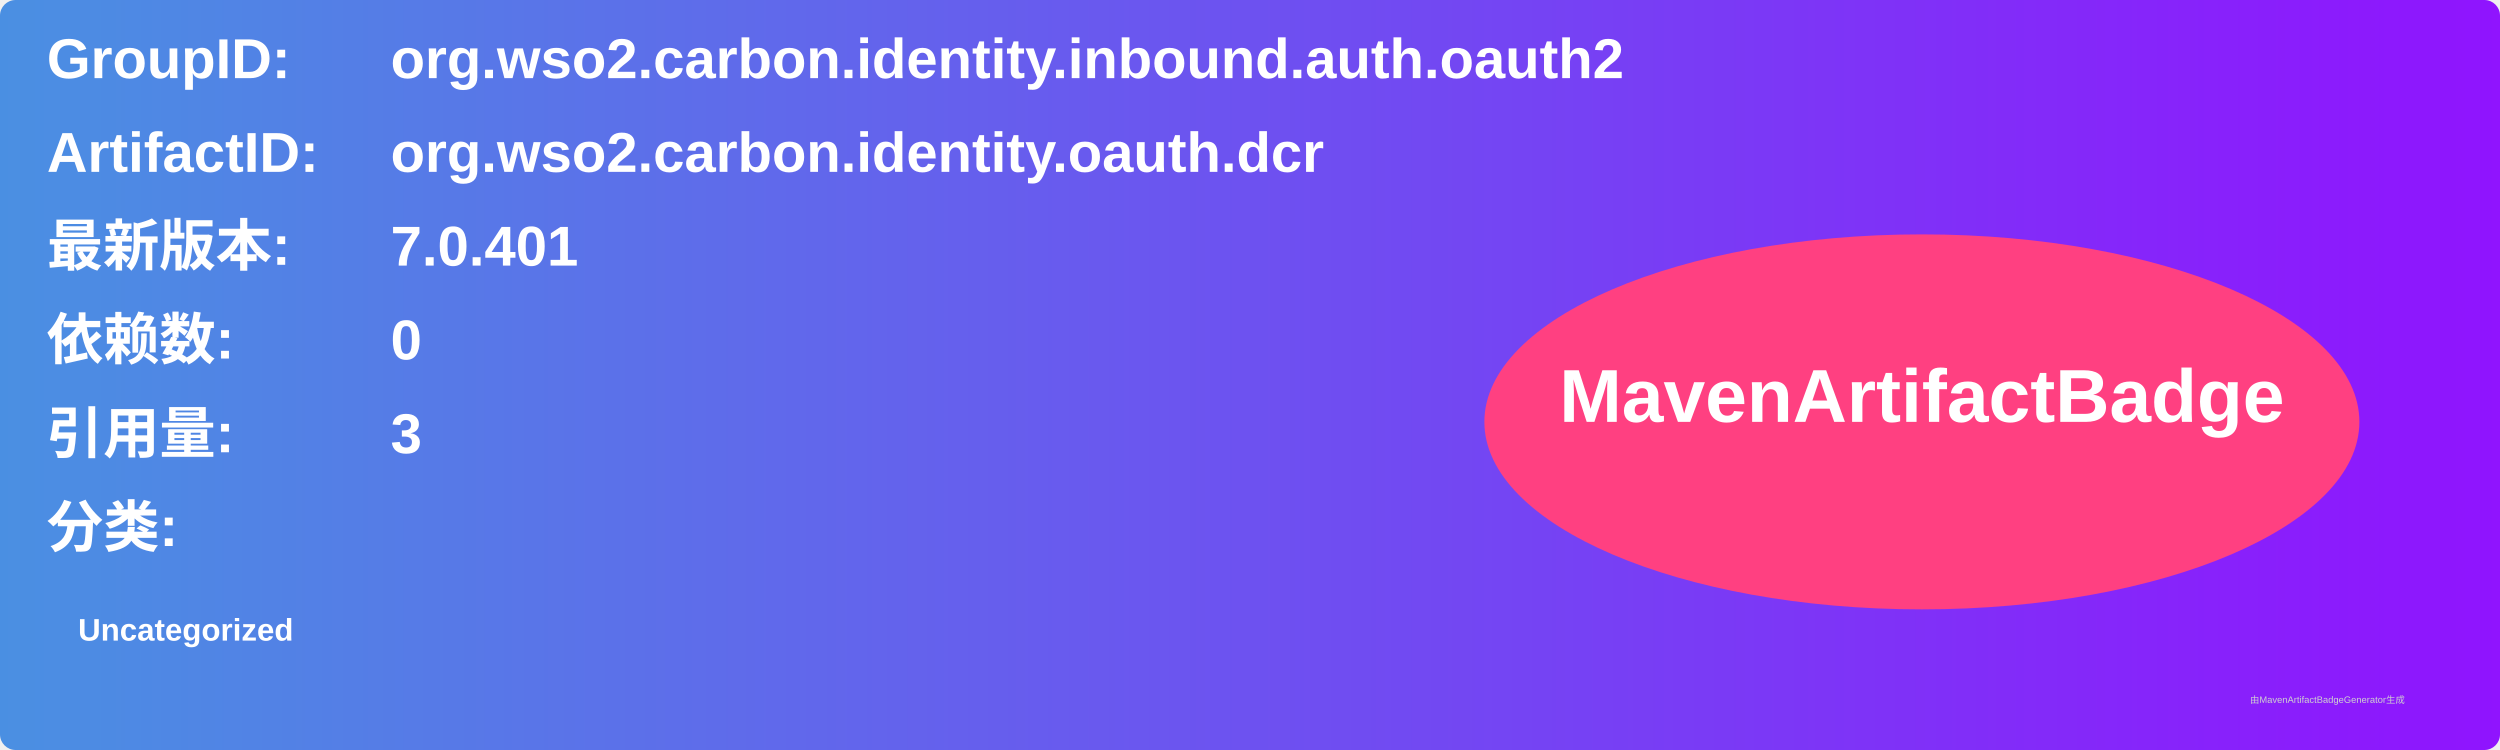
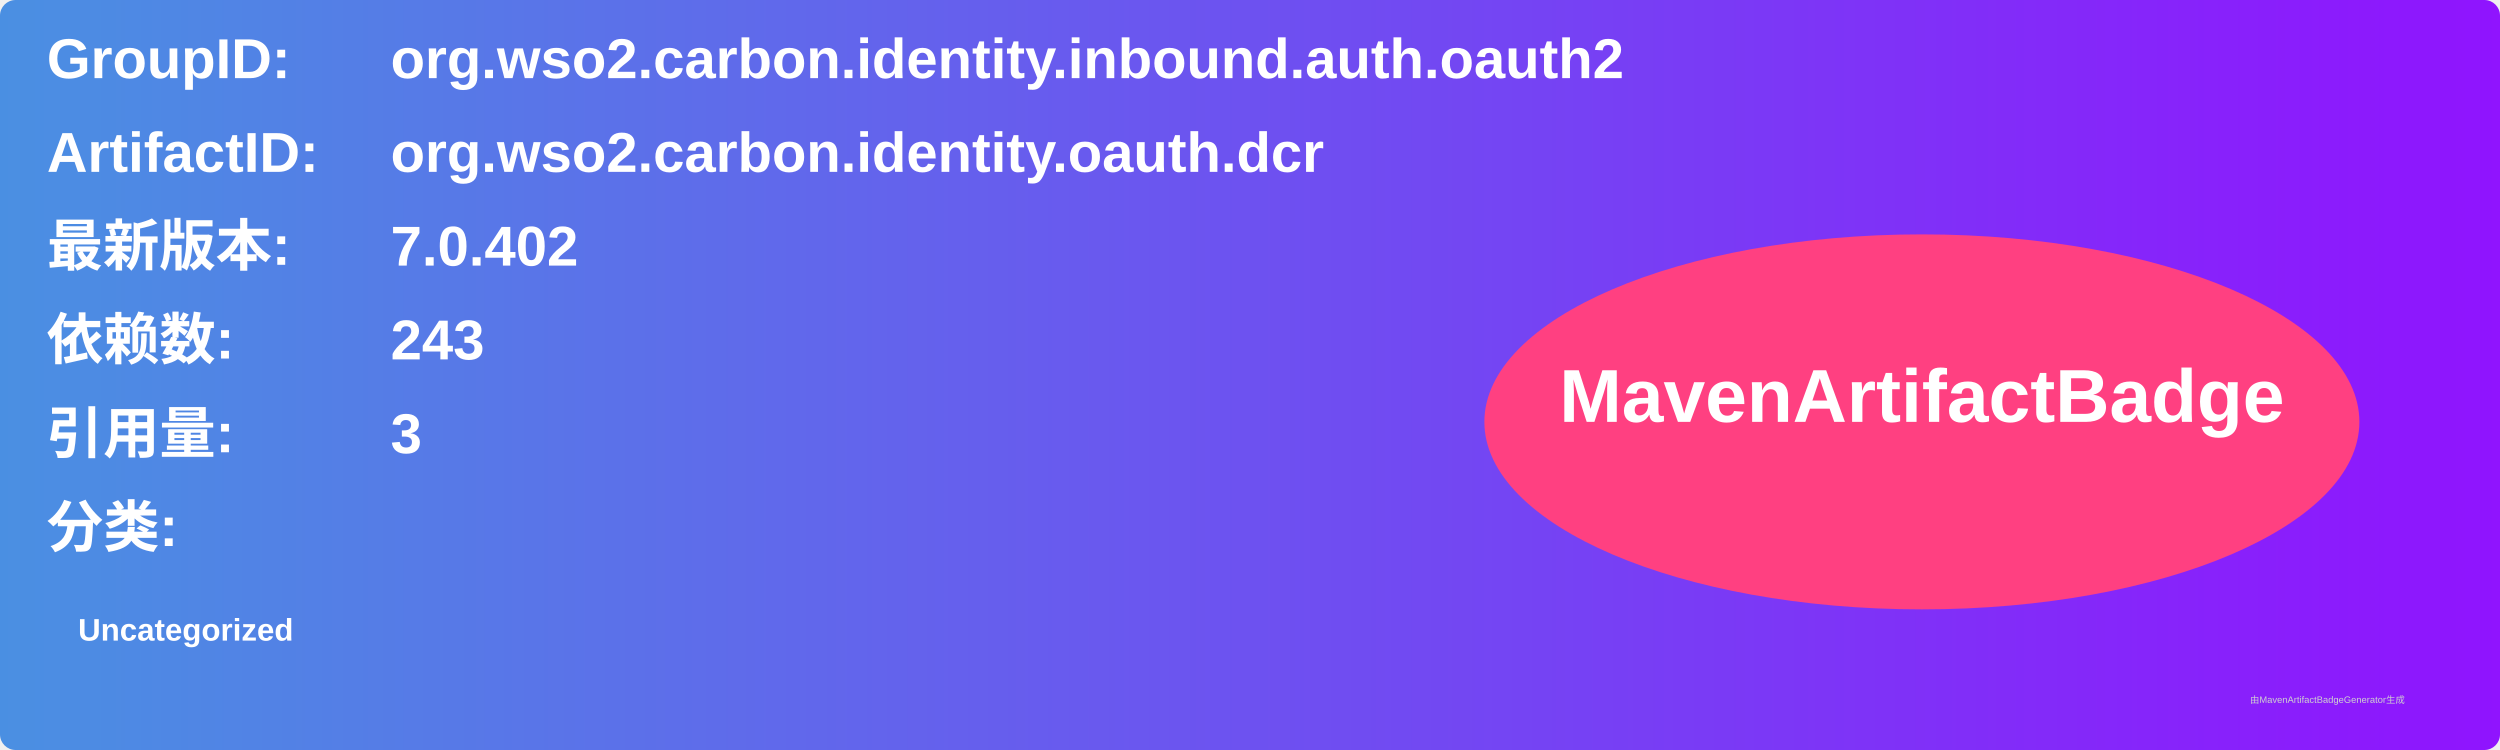
<svg xmlns="http://www.w3.org/2000/svg" width="800" height="240" viewBox="0 0 800 240">
  <linearGradient id="grad" x1="0%" y1="0%" x2="100%" y2="0%">
    <stop offset="0%" stop-color="#4a90e2" />
    <stop offset="100%" stop-color="#9013fe" />
  </linearGradient>
  <rect width="100%" height="100%" rx="5" ry="5" fill="url(#grad)" />
  <g transform="translate(15, 15)">
    <text x="0" y="10" font-family="Arial" font-size="18" fill="white" font-weight="bold" width="260">GroupID:</text>
    <text x="110" y="10" font-family="Arial" font-size="18" fill="white" font-weight="bold" width="460">org.wso2.carbon.identity.inbound.auth.oauth2</text>
    <text x="0" y="40" font-family="Arial" font-size="18" fill="white" font-weight="bold" width="260">ArtifactID:</text>
    <text x="110" y="40" font-family="Arial" font-size="18" fill="white" font-weight="bold" width="460">org.wso2.carbon.identity.oauth.dcr</text>
    <text x="0" y="70" font-family="Arial" font-size="18" fill="white" font-weight="bold">最新版本:</text>
    <text x="110" y="70" font-family="Arial" font-size="18" fill="white" font-weight="bold">
-       <tspan font-weight="bold">7.0.401</tspan>
+       <tspan font-weight="bold">7.0.402</tspan>
    </text>
    <text x="0" y="100" font-family="Arial" font-size="18" fill="white" font-weight="bold">依赖数: </text>
    <text x="110" y="100" font-family="Arial" font-size="18" fill="white">
-       <tspan font-weight="bold">0</tspan>
+       <tspan font-weight="bold">243</tspan>
    </text>
    <text x="0" y="130" font-family="Arial" font-size="18" fill="white" font-weight="bold">引用量: </text>
    <text x="110" y="130" font-family="Arial" font-size="18" fill="white">
      <tspan font-weight="bold">3</tspan>
    </text>
    <text x="0" y="160" font-family="Arial" font-size="18" fill="white" font-weight="bold">分类:</text>
    <text x="10" y="190" font-family="Arial" font-size="10" fill="white">
      <tspan font-weight="bold">Uncategorized</tspan>
    </text>
    <ellipse cx="600" cy="120" rx="140" ry="60" fill="#ff4081" />
    <text x="600" y="120" text-anchor="middle" font-family="Arial" font-size="24" fill="white" font-weight="bold">MavenArtifactBadge</text>
  </g>
  <text x="720" y="225" font-family="Arial" font-size="3" fill="#d0d0d0">由MavenArtifactBadgeGenerator生成</text>
</svg>
